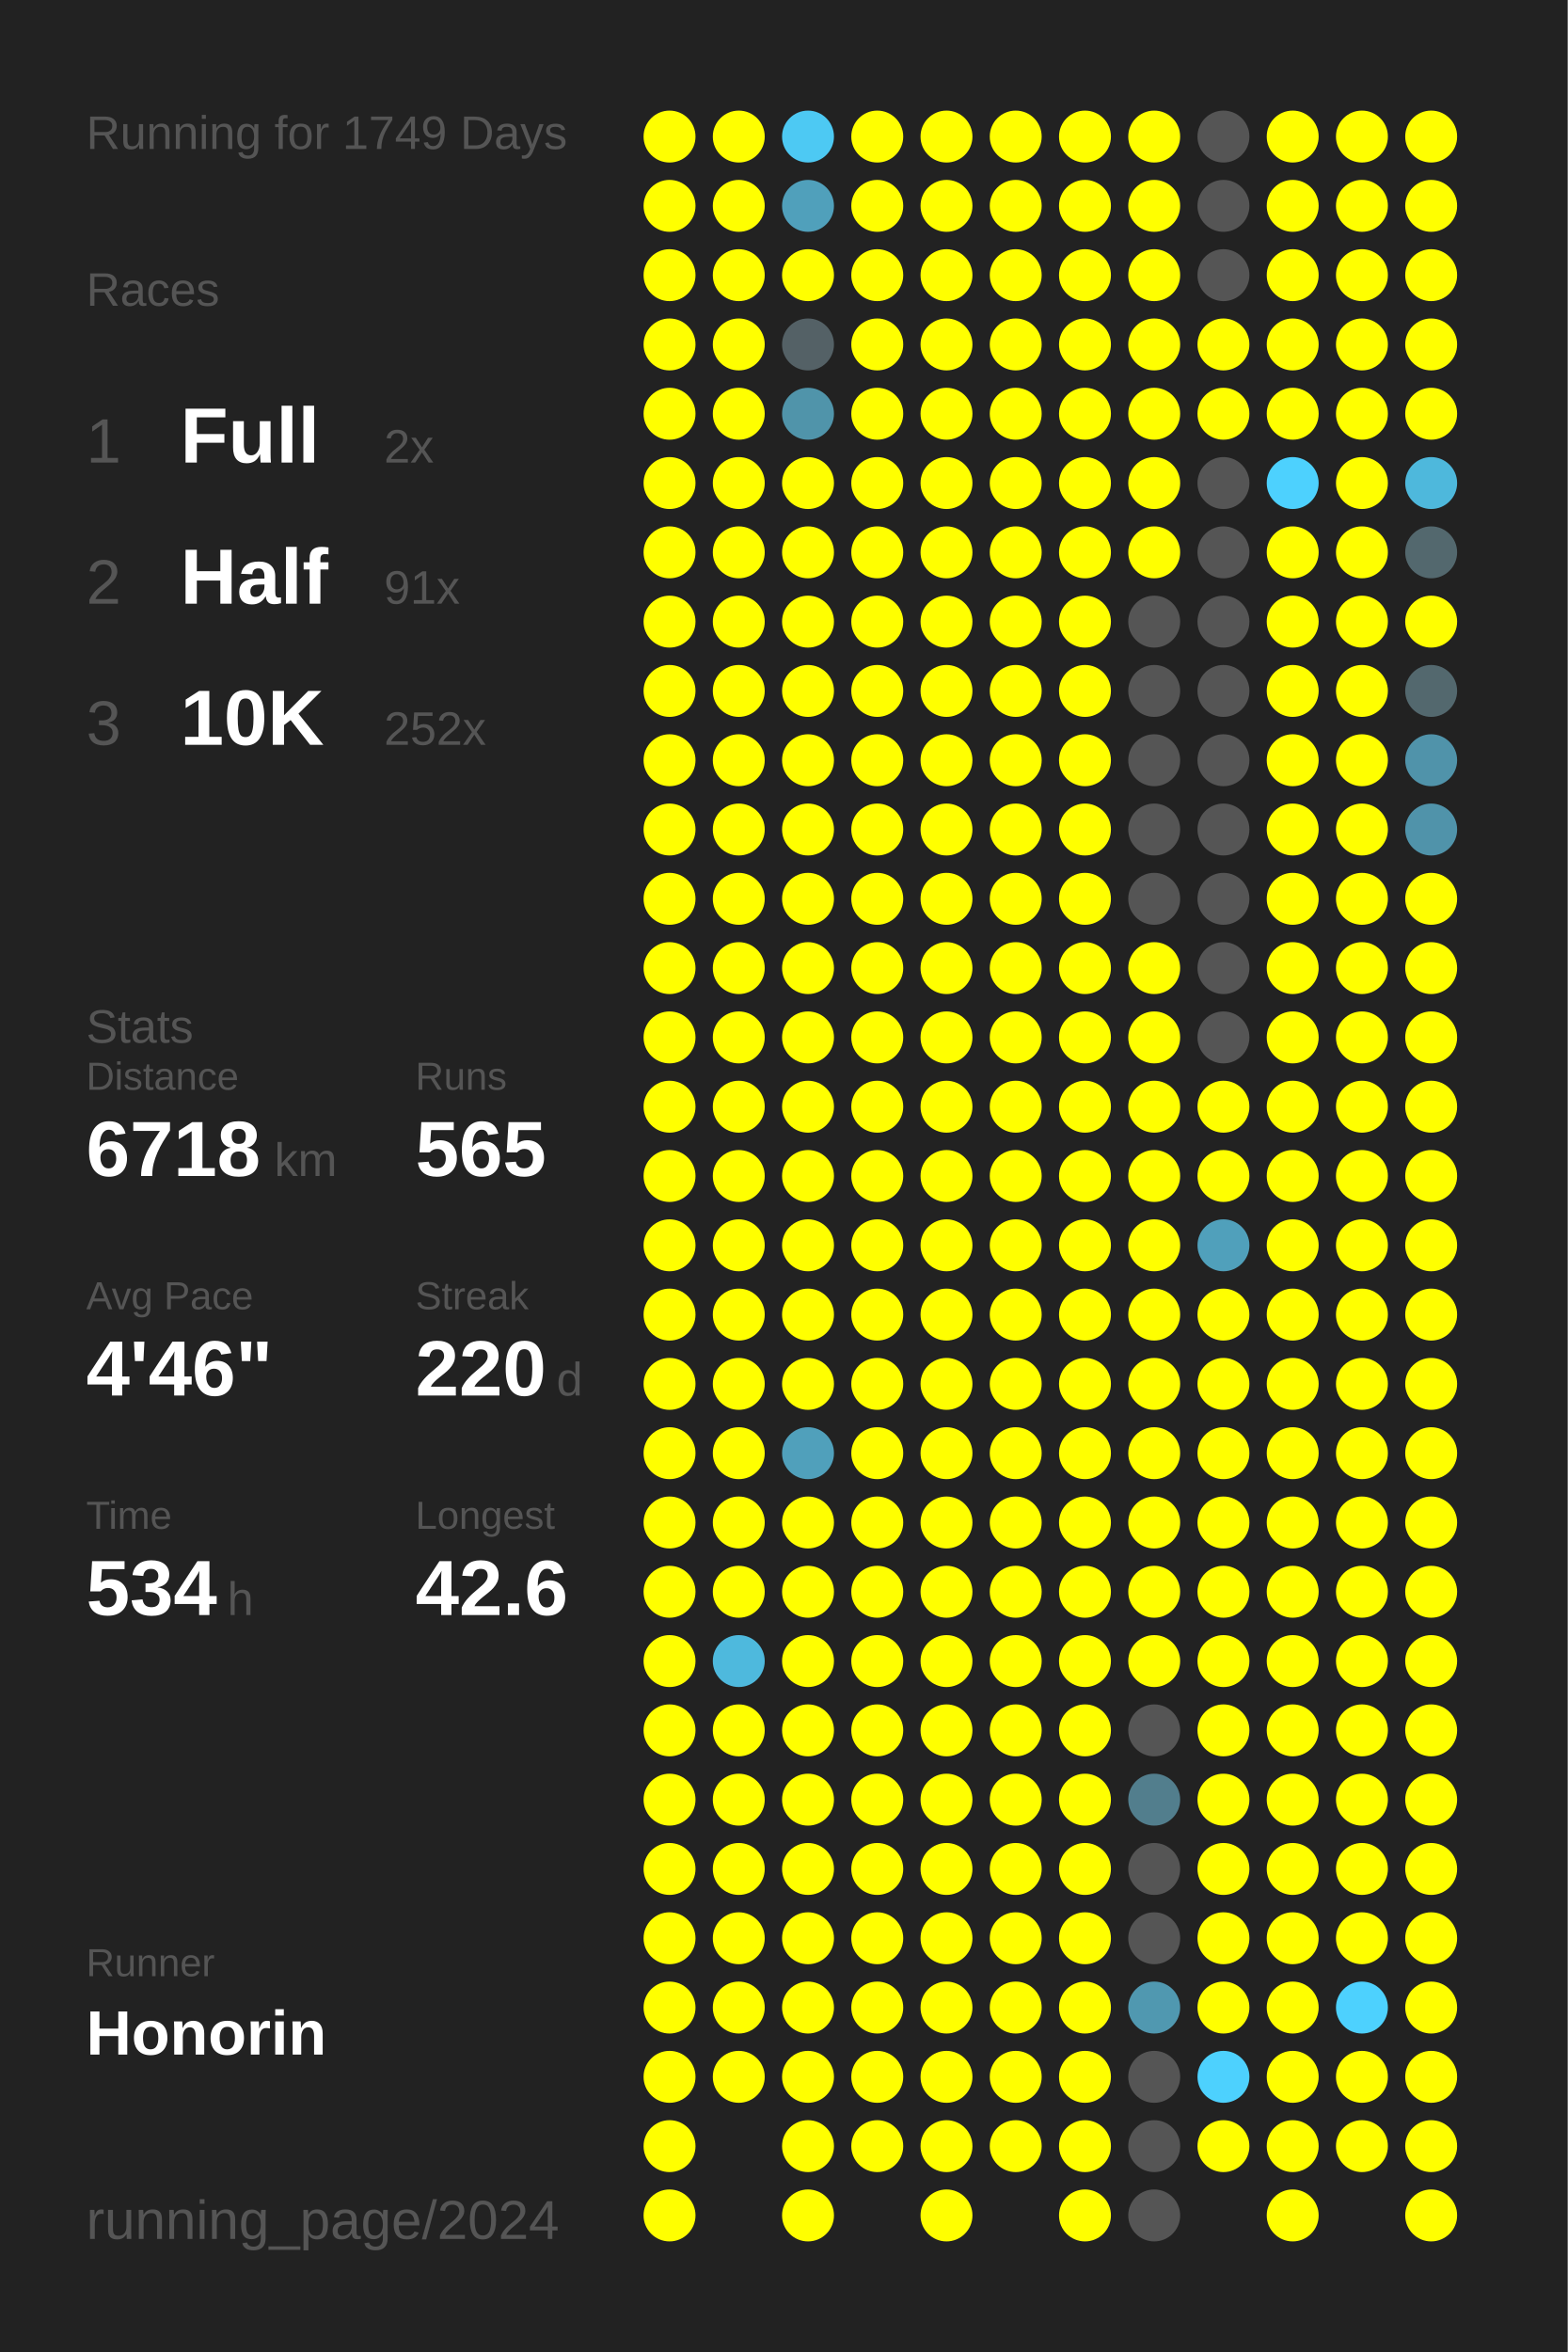
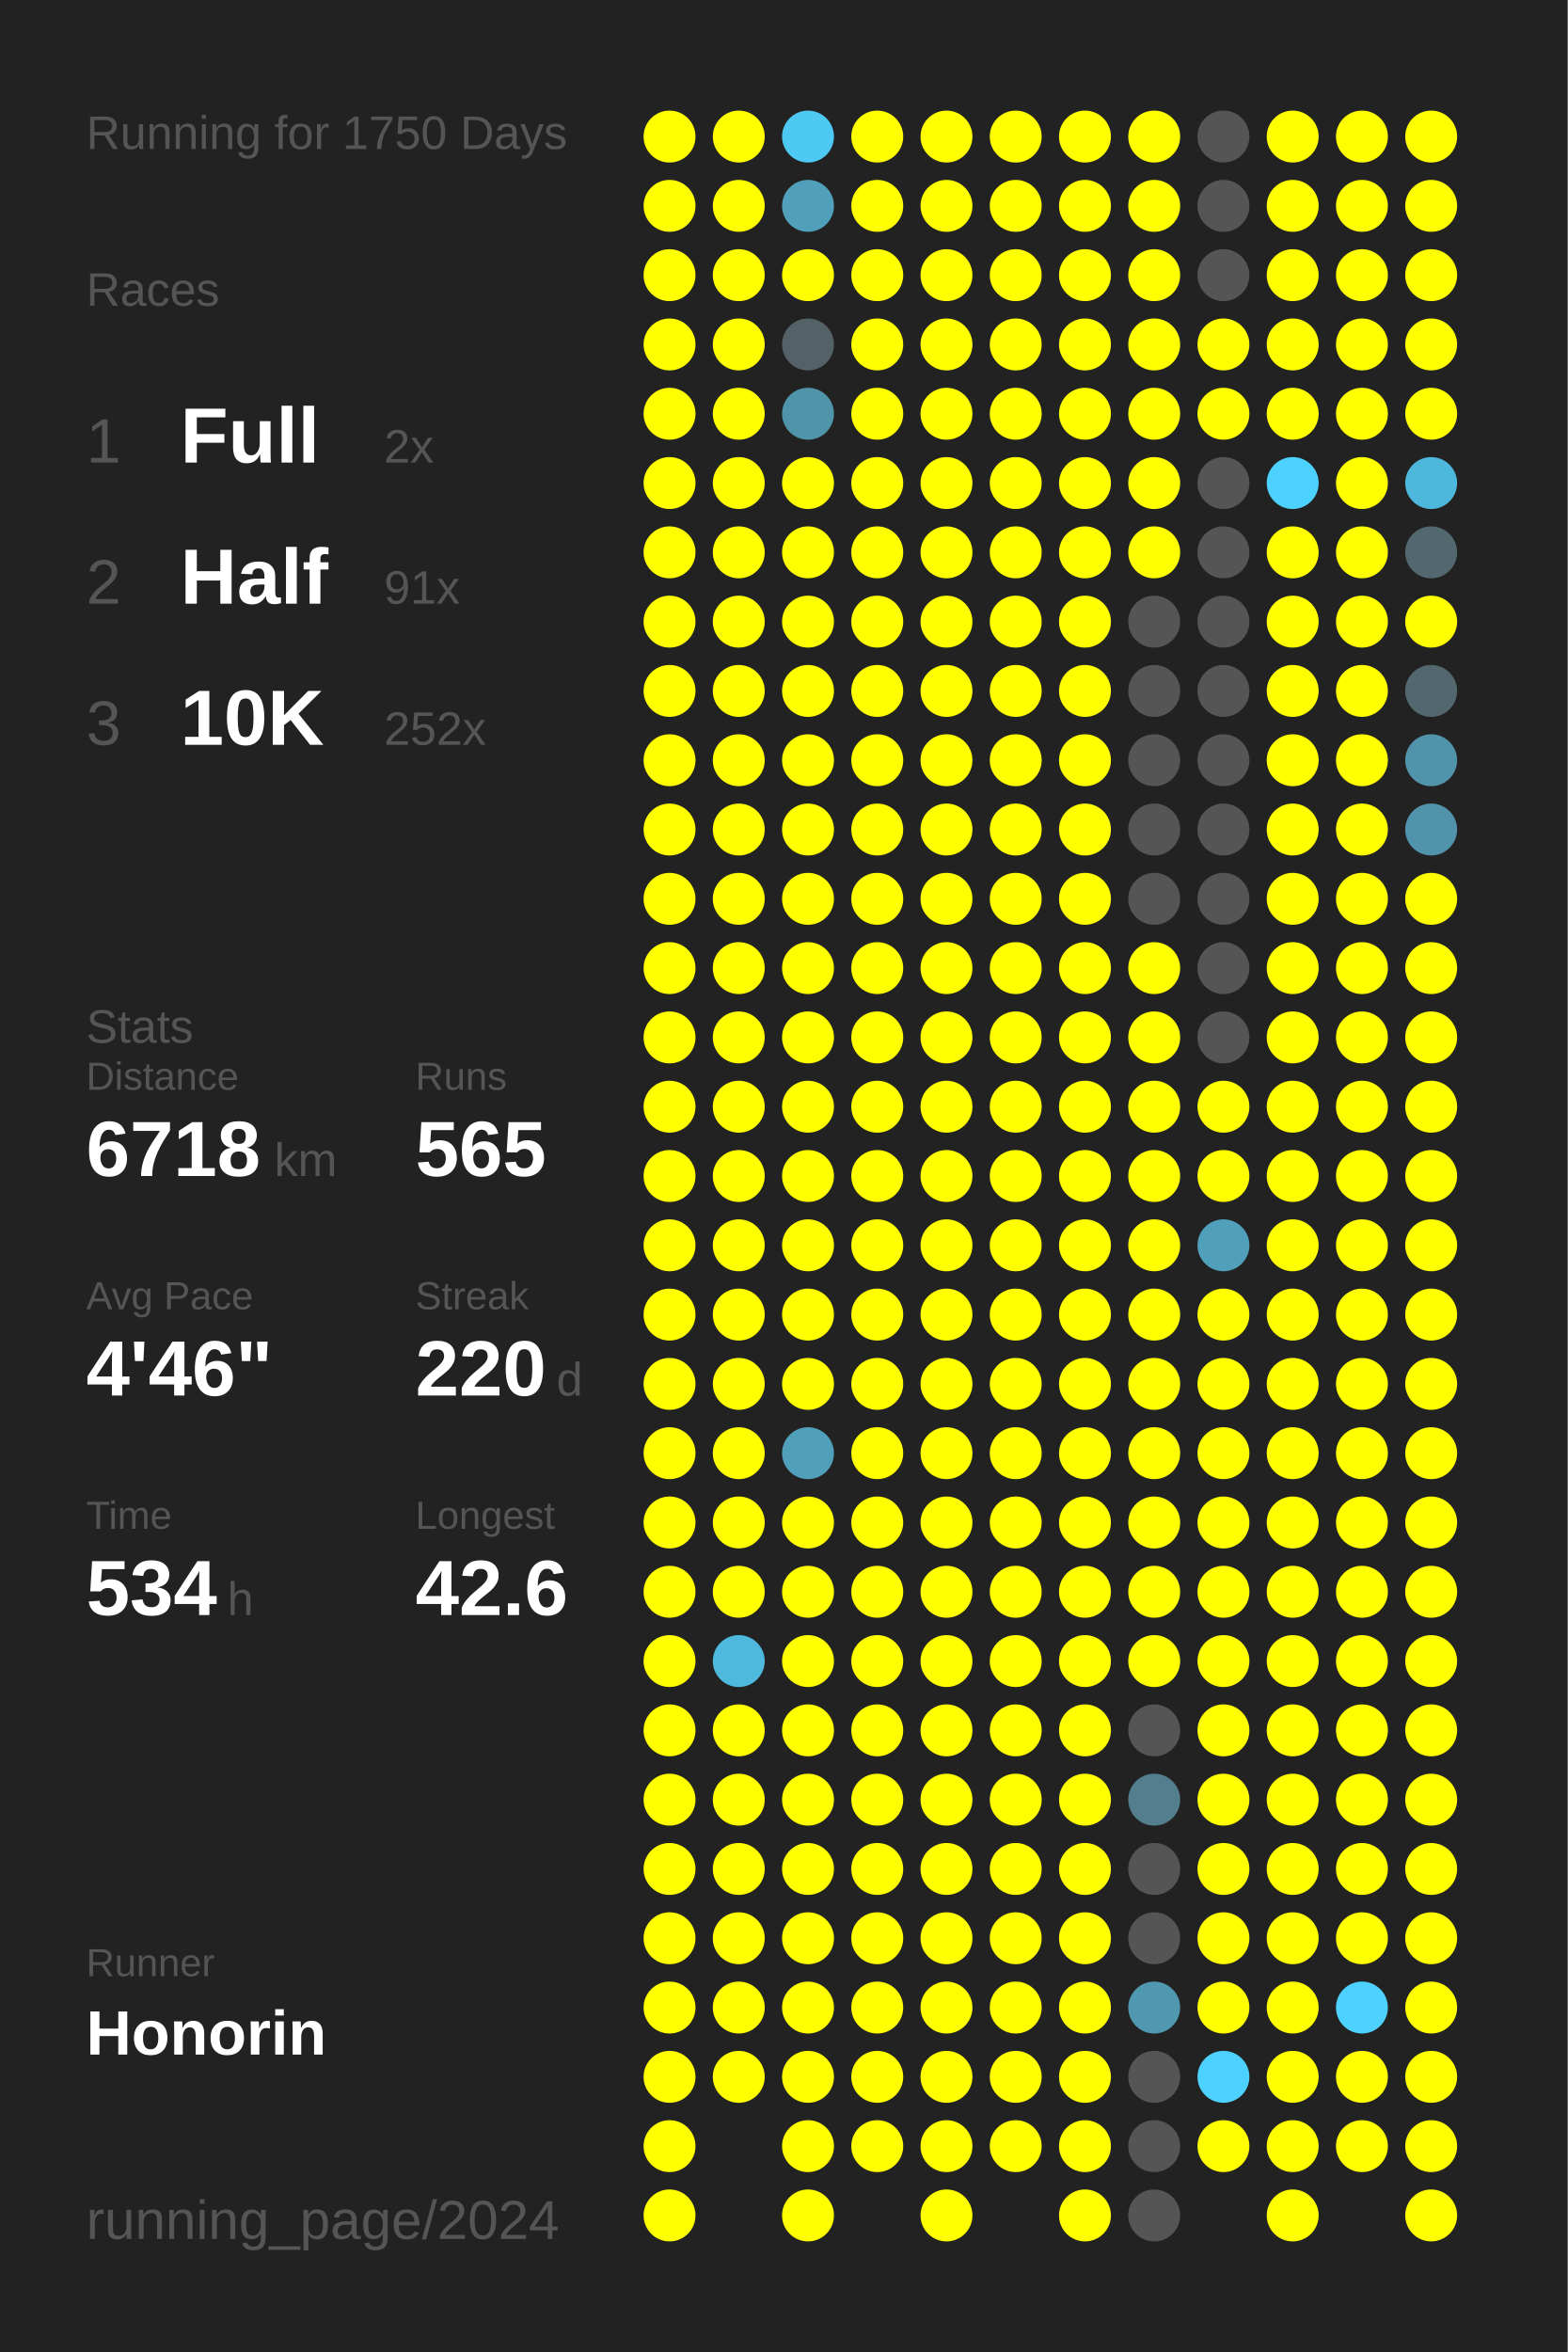
<svg xmlns="http://www.w3.org/2000/svg" baseProfile="full" height="300mm" version="1.1" viewBox="0,0,200,300" width="200mm">
  <defs />
  <rect fill="#222222" height="300" width="200" x="0" y="0" />
-   <text fill="#555555" style="font-size:6px; font-family:Arial;" x="11" y="19">Running for 1749 Days</text>
+   <text fill="#555555" style="font-size:6px; font-family:Arial;" x="11" y="19">Running for 1750 Days</text>
  <text fill="#555555" style="font-size:6px; font-family:Arial;" x="11" y="39">Races</text>
  <text fill="#555555" style="font-size:8px; font-family:Arial;" x="11" y="59">1</text>
  <text fill="#FFFFFF" style="font-size:10px; font-family:Arial; font-weight:bold;" x="23" y="59">Full</text>
  <text fill="#555555" style="font-size:6px; font-family:Arial;" x="49" y="59">2x</text>
  <text fill="#555555" style="font-size:8px; font-family:Arial;" x="11" y="77">2</text>
  <text fill="#FFFFFF" style="font-size:10px; font-family:Arial; font-weight:bold;" x="23" y="77">Half</text>
  <text fill="#555555" style="font-size:6px; font-family:Arial;" x="49" y="77">91x</text>
  <text fill="#555555" style="font-size:8px; font-family:Arial;" x="11" y="95">3</text>
  <text fill="#FFFFFF" style="font-size:10px; font-family:Arial; font-weight:bold;" x="23" y="95">10K</text>
  <text fill="#555555" style="font-size:6px; font-family:Arial;" x="49" y="95">252x</text>
  <text fill="#555555" style="font-size:6px; font-family:Arial;" x="11" y="133">Stats</text>
  <text fill="#555555" style="font-size:5px; font-family:Arial;" x="11" y="139">Distance</text>
  <text fill="#FFFFFF" style="font-size:10px; font-family:Arial; font-weight:bold;" x="11" y="150">6718</text>
  <text fill="#555555" style="font-size:6px; font-family:Arial;" x="35" y="150">km</text>
  <text fill="#555555" style="font-size:5px; font-family:Arial;" x="53" y="139">Runs</text>
  <text fill="#FFFFFF" style="font-size:10px; font-family:Arial; font-weight:bold;" x="53" y="150">565</text>
  <text fill="#555555" style="font-size:5px; font-family:Arial;" x="11" y="167">Avg Pace</text>
  <text fill="#FFFFFF" style="font-size:10px; font-family:Arial; font-weight:bold;" x="11" y="178">4'46"</text>
  <text fill="#555555" style="font-size:5px; font-family:Arial;" x="53" y="167">Streak</text>
  <text fill="#FFFFFF" style="font-size:10px; font-family:Arial; font-weight:bold;" x="53" y="178">220</text>
  <text fill="#555555" style="font-size:6px; font-family:Arial;" x="71" y="178">d</text>
  <text fill="#555555" style="font-size:5px; font-family:Arial;" x="11" y="195">Time</text>
  <text fill="#FFFFFF" style="font-size:10px; font-family:Arial; font-weight:bold;" x="11" y="206">534</text>
  <text fill="#555555" style="font-size:6px; font-family:Arial;" x="29" y="206">h</text>
  <text fill="#555555" style="font-size:5px; font-family:Arial;" x="53" y="195">Longest</text>
  <text fill="#FFFFFF" style="font-size:10px; font-family:Arial; font-weight:bold;" x="53" y="206">42.6</text>
  <text fill="#555555" style="font-size:5px; font-family:Arial;" x="11" y="252.065">Runner</text>
  <text fill="#FFFFFF" style="font-size:8px; font-family:Arial; font-weight:bold;" x="11" y="262.065">Honorin</text>
  <text fill="#555555" style="font-size:7px; font-family:Arial;" x="11" y="285.581">running_page/2024</text>
  <circle cx="85.417" cy="17.419" fill="#FFFF00" r="3.312" />
  <circle cx="85.417" cy="26.258" fill="#FFFF00" r="3.312" />
  <circle cx="85.417" cy="35.097" fill="#FFFF00" r="3.312" />
  <circle cx="85.417" cy="43.935" fill="#FFFF00" r="3.312" />
  <circle cx="85.417" cy="52.774" fill="#FFFF00" r="3.312" />
  <circle cx="85.417" cy="61.613" fill="#FFFF00" r="3.312" />
  <circle cx="85.417" cy="70.452" fill="#FFFF00" r="3.312" />
  <circle cx="85.417" cy="79.29" fill="#FFFF00" r="3.312" />
  <circle cx="85.417" cy="88.129" fill="#FFFF00" r="3.312" />
  <circle cx="85.417" cy="96.968" fill="#FFFF00" r="3.312" />
  <circle cx="85.417" cy="105.806" fill="#FFFF00" r="3.312" />
  <circle cx="85.417" cy="114.645" fill="#FFFF00" r="3.312" />
  <circle cx="85.417" cy="123.484" fill="#FFFF00" r="3.312" />
  <circle cx="85.417" cy="132.323" fill="#FFFF00" r="3.312" />
  <circle cx="85.417" cy="141.161" fill="#FFFF00" r="3.312" />
  <circle cx="85.417" cy="150" fill="#FFFF00" r="3.312" />
  <circle cx="85.417" cy="158.839" fill="#FFFF00" r="3.312" />
  <circle cx="85.417" cy="167.677" fill="#FFFF00" r="3.312" />
  <circle cx="85.417" cy="176.516" fill="#FFFF00" r="3.312" />
  <circle cx="85.417" cy="185.355" fill="#FFFF00" r="3.312" />
  <circle cx="85.417" cy="194.194" fill="#FFFF00" r="3.312" />
  <circle cx="85.417" cy="203.032" fill="#FFFF00" r="3.312" />
  <circle cx="85.417" cy="211.871" fill="#FFFF00" r="3.312" />
  <circle cx="85.417" cy="220.71" fill="#FFFF00" r="3.312" />
  <circle cx="85.417" cy="229.548" fill="#FFFF00" r="3.312" />
  <circle cx="85.417" cy="238.387" fill="#FFFF00" r="3.312" />
  <circle cx="85.417" cy="247.226" fill="#FFFF00" r="3.312" />
  <circle cx="85.417" cy="256.065" fill="#FFFF00" r="3.312" />
  <circle cx="85.417" cy="264.903" fill="#FFFF00" r="3.312" />
  <circle cx="85.417" cy="273.742" fill="#FFFF00" r="3.312" />
  <circle cx="85.417" cy="282.581" fill="#FFFF00" r="3.312" />
  <circle cx="94.25" cy="17.419" fill="#FFFF00" r="3.312" />
  <circle cx="94.25" cy="26.258" fill="#FFFF00" r="3.312" />
  <circle cx="94.25" cy="35.097" fill="#FFFF00" r="3.312" />
  <circle cx="94.25" cy="43.935" fill="#FFFF00" r="3.312" />
  <circle cx="94.25" cy="52.774" fill="#FFFF00" r="3.312" />
  <circle cx="94.25" cy="61.613" fill="#FFFF00" r="3.312" />
  <circle cx="94.25" cy="70.452" fill="#FFFF00" r="3.312" />
  <circle cx="94.25" cy="79.29" fill="#FFFF00" r="3.312" />
  <circle cx="94.25" cy="88.129" fill="#FFFF00" r="3.312" />
  <circle cx="94.25" cy="96.968" fill="#FFFF00" r="3.312" />
  <circle cx="94.25" cy="105.806" fill="#FFFF00" r="3.312" />
  <circle cx="94.25" cy="114.645" fill="#FFFF00" r="3.312" />
  <circle cx="94.25" cy="123.484" fill="#FFFF00" r="3.312" />
  <circle cx="94.25" cy="132.323" fill="#FFFF00" r="3.312" />
  <circle cx="94.25" cy="141.161" fill="#FFFF00" r="3.312" />
  <circle cx="94.25" cy="150" fill="#FFFF00" r="3.312" />
  <circle cx="94.25" cy="158.839" fill="#FFFF00" r="3.312" />
  <circle cx="94.25" cy="167.677" fill="#FFFF00" r="3.312" />
  <circle cx="94.25" cy="176.516" fill="#FFFF00" r="3.312" />
  <circle cx="94.25" cy="185.355" fill="#FFFF00" r="3.312" />
  <circle cx="94.25" cy="194.194" fill="#FFFF00" r="3.312" />
  <circle cx="94.25" cy="203.032" fill="#FFFF00" r="3.312" />
  <circle cx="94.25" cy="211.871" fill="#4eb9dd" r="3.312" />
  <circle cx="94.25" cy="220.71" fill="#FFFF00" r="3.312" />
  <circle cx="94.25" cy="229.548" fill="#FFFF00" r="3.312" />
  <circle cx="94.25" cy="238.387" fill="#FFFF00" r="3.312" />
  <circle cx="94.25" cy="247.226" fill="#FFFF00" r="3.312" />
  <circle cx="94.25" cy="256.065" fill="#FFFF00" r="3.312" />
  <circle cx="94.25" cy="264.903" fill="#FFFF00" r="3.312" />
  <circle cx="103.083" cy="17.419" fill="#4dc9f3" r="3.312" />
  <circle cx="103.083" cy="26.258" fill="#50a0bb" r="3.312" />
  <circle cx="103.083" cy="35.097" fill="#FFFF00" r="3.312" />
  <circle cx="103.083" cy="43.935" fill="#546166" r="3.312" />
  <circle cx="103.083" cy="52.774" fill="#5094aa" r="3.312" />
  <circle cx="103.083" cy="61.613" fill="#FFFF00" r="3.312" />
  <circle cx="103.083" cy="70.452" fill="#FFFF00" r="3.312" />
  <circle cx="103.083" cy="79.29" fill="#FFFF00" r="3.312" />
  <circle cx="103.083" cy="88.129" fill="#FFFF00" r="3.312" />
  <circle cx="103.083" cy="96.968" fill="#FFFF00" r="3.312" />
  <circle cx="103.083" cy="105.806" fill="#FFFF00" r="3.312" />
  <circle cx="103.083" cy="114.645" fill="#FFFF00" r="3.312" />
  <circle cx="103.083" cy="123.484" fill="#FFFF00" r="3.312" />
  <circle cx="103.083" cy="132.323" fill="#FFFF00" r="3.312" />
  <circle cx="103.083" cy="141.161" fill="#FFFF00" r="3.312" />
  <circle cx="103.083" cy="150" fill="#FFFF00" r="3.312" />
  <circle cx="103.083" cy="158.839" fill="#FFFF00" r="3.312" />
  <circle cx="103.083" cy="167.677" fill="#FFFF00" r="3.312" />
  <circle cx="103.083" cy="176.516" fill="#FFFF00" r="3.312" />
  <circle cx="103.083" cy="185.355" fill="#50a0bb" r="3.312" />
  <circle cx="103.083" cy="194.194" fill="#FFFF00" r="3.312" />
  <circle cx="103.083" cy="203.032" fill="#FFFF00" r="3.312" />
  <circle cx="103.083" cy="211.871" fill="#FFFF00" r="3.312" />
  <circle cx="103.083" cy="220.71" fill="#FFFF00" r="3.312" />
  <circle cx="103.083" cy="229.548" fill="#FFFF00" r="3.312" />
  <circle cx="103.083" cy="238.387" fill="#FFFF00" r="3.312" />
  <circle cx="103.083" cy="247.226" fill="#FFFF00" r="3.312" />
  <circle cx="103.083" cy="256.065" fill="#FFFF00" r="3.312" />
  <circle cx="103.083" cy="264.903" fill="#FFFF00" r="3.312" />
  <circle cx="103.083" cy="273.742" fill="#FFFF00" r="3.312" />
  <circle cx="103.083" cy="282.581" fill="#FFFF00" r="3.312" />
  <circle cx="111.917" cy="17.419" fill="#FFFF00" r="3.312" />
  <circle cx="111.917" cy="26.258" fill="#FFFF00" r="3.312" />
  <circle cx="111.917" cy="35.097" fill="#FFFF00" r="3.312" />
  <circle cx="111.917" cy="43.935" fill="#FFFF00" r="3.312" />
  <circle cx="111.917" cy="52.774" fill="#FFFF00" r="3.312" />
  <circle cx="111.917" cy="61.613" fill="#FFFF00" r="3.312" />
  <circle cx="111.917" cy="70.452" fill="#FFFF00" r="3.312" />
  <circle cx="111.917" cy="79.29" fill="#FFFF00" r="3.312" />
  <circle cx="111.917" cy="88.129" fill="#FFFF00" r="3.312" />
  <circle cx="111.917" cy="96.968" fill="#FFFF00" r="3.312" />
  <circle cx="111.917" cy="105.806" fill="#FFFF00" r="3.312" />
  <circle cx="111.917" cy="114.645" fill="#FFFF00" r="3.312" />
  <circle cx="111.917" cy="123.484" fill="#FFFF00" r="3.312" />
  <circle cx="111.917" cy="132.323" fill="#FFFF00" r="3.312" />
  <circle cx="111.917" cy="141.161" fill="#FFFF00" r="3.312" />
  <circle cx="111.917" cy="150" fill="#FFFF00" r="3.312" />
  <circle cx="111.917" cy="158.839" fill="#FFFF00" r="3.312" />
  <circle cx="111.917" cy="167.677" fill="#FFFF00" r="3.312" />
  <circle cx="111.917" cy="176.516" fill="#FFFF00" r="3.312" />
  <circle cx="111.917" cy="185.355" fill="#FFFF00" r="3.312" />
  <circle cx="111.917" cy="194.194" fill="#FFFF00" r="3.312" />
  <circle cx="111.917" cy="203.032" fill="#FFFF00" r="3.312" />
  <circle cx="111.917" cy="211.871" fill="#FFFF00" r="3.312" />
  <circle cx="111.917" cy="220.71" fill="#FFFF00" r="3.312" />
  <circle cx="111.917" cy="229.548" fill="#FFFF00" r="3.312" />
  <circle cx="111.917" cy="238.387" fill="#FFFF00" r="3.312" />
  <circle cx="111.917" cy="247.226" fill="#FFFF00" r="3.312" />
  <circle cx="111.917" cy="256.065" fill="#FFFF00" r="3.312" />
  <circle cx="111.917" cy="264.903" fill="#FFFF00" r="3.312" />
  <circle cx="111.917" cy="273.742" fill="#FFFF00" r="3.312" />
  <circle cx="120.75" cy="17.419" fill="#FFFF00" r="3.312" />
  <circle cx="120.75" cy="26.258" fill="#FFFF00" r="3.312" />
  <circle cx="120.75" cy="35.097" fill="#FFFF00" r="3.312" />
  <circle cx="120.75" cy="43.935" fill="#FFFF00" r="3.312" />
  <circle cx="120.75" cy="52.774" fill="#FFFF00" r="3.312" />
  <circle cx="120.75" cy="61.613" fill="#FFFF00" r="3.312" />
  <circle cx="120.75" cy="70.452" fill="#FFFF00" r="3.312" />
  <circle cx="120.75" cy="79.29" fill="#FFFF00" r="3.312" />
  <circle cx="120.75" cy="88.129" fill="#FFFF00" r="3.312" />
  <circle cx="120.75" cy="96.968" fill="#FFFF00" r="3.312" />
  <circle cx="120.75" cy="105.806" fill="#FFFF00" r="3.312" />
  <circle cx="120.75" cy="114.645" fill="#FFFF00" r="3.312" />
  <circle cx="120.75" cy="123.484" fill="#FFFF00" r="3.312" />
  <circle cx="120.75" cy="132.323" fill="#FFFF00" r="3.312" />
  <circle cx="120.75" cy="141.161" fill="#FFFF00" r="3.312" />
  <circle cx="120.75" cy="150" fill="#FFFF00" r="3.312" />
  <circle cx="120.75" cy="158.839" fill="#FFFF00" r="3.312" />
  <circle cx="120.75" cy="167.677" fill="#FFFF00" r="3.312" />
  <circle cx="120.75" cy="176.516" fill="#FFFF00" r="3.312" />
  <circle cx="120.75" cy="185.355" fill="#FFFF00" r="3.312" />
  <circle cx="120.75" cy="194.194" fill="#FFFF00" r="3.312" />
  <circle cx="120.75" cy="203.032" fill="#FFFF00" r="3.312" />
  <circle cx="120.75" cy="211.871" fill="#FFFF00" r="3.312" />
  <circle cx="120.75" cy="220.71" fill="#FFFF00" r="3.312" />
  <circle cx="120.75" cy="229.548" fill="#FFFF00" r="3.312" />
  <circle cx="120.75" cy="238.387" fill="#FFFF00" r="3.312" />
  <circle cx="120.75" cy="247.226" fill="#FFFF00" r="3.312" />
  <circle cx="120.75" cy="256.065" fill="#FFFF00" r="3.312" />
  <circle cx="120.75" cy="264.903" fill="#FFFF00" r="3.312" />
  <circle cx="120.75" cy="273.742" fill="#FFFF00" r="3.312" />
  <circle cx="120.75" cy="282.581" fill="#FFFF00" r="3.312" />
  <circle cx="129.583" cy="17.419" fill="#FFFF00" r="3.312" />
  <circle cx="129.583" cy="26.258" fill="#FFFF00" r="3.312" />
  <circle cx="129.583" cy="35.097" fill="#FFFF00" r="3.312" />
  <circle cx="129.583" cy="43.935" fill="#FFFF00" r="3.312" />
  <circle cx="129.583" cy="52.774" fill="#FFFF00" r="3.312" />
  <circle cx="129.583" cy="61.613" fill="#FFFF00" r="3.312" />
  <circle cx="129.583" cy="70.452" fill="#FFFF00" r="3.312" />
  <circle cx="129.583" cy="79.29" fill="#FFFF00" r="3.312" />
  <circle cx="129.583" cy="88.129" fill="#FFFF00" r="3.312" />
  <circle cx="129.583" cy="96.968" fill="#FFFF00" r="3.312" />
  <circle cx="129.583" cy="105.806" fill="#FFFF00" r="3.312" />
  <circle cx="129.583" cy="114.645" fill="#FFFF00" r="3.312" />
  <circle cx="129.583" cy="123.484" fill="#FFFF00" r="3.312" />
  <circle cx="129.583" cy="132.323" fill="#FFFF00" r="3.312" />
  <circle cx="129.583" cy="141.161" fill="#FFFF00" r="3.312" />
  <circle cx="129.583" cy="150" fill="#FFFF00" r="3.312" />
  <circle cx="129.583" cy="158.839" fill="#FFFF00" r="3.312" />
  <circle cx="129.583" cy="167.677" fill="#FFFF00" r="3.312" />
  <circle cx="129.583" cy="176.516" fill="#FFFF00" r="3.312" />
  <circle cx="129.583" cy="185.355" fill="#FFFF00" r="3.312" />
  <circle cx="129.583" cy="194.194" fill="#FFFF00" r="3.312" />
  <circle cx="129.583" cy="203.032" fill="#FFFF00" r="3.312" />
  <circle cx="129.583" cy="211.871" fill="#FFFF00" r="3.312" />
  <circle cx="129.583" cy="220.71" fill="#FFFF00" r="3.312" />
  <circle cx="129.583" cy="229.548" fill="#FFFF00" r="3.312" />
  <circle cx="129.583" cy="238.387" fill="#FFFF00" r="3.312" />
  <circle cx="129.583" cy="247.226" fill="#FFFF00" r="3.312" />
  <circle cx="129.583" cy="256.065" fill="#FFFF00" r="3.312" />
  <circle cx="129.583" cy="264.903" fill="#FFFF00" r="3.312" />
  <circle cx="129.583" cy="273.742" fill="#FFFF00" r="3.312" />
  <circle cx="138.417" cy="17.419" fill="#FFFF00" r="3.312" />
  <circle cx="138.417" cy="26.258" fill="#FFFF00" r="3.312" />
  <circle cx="138.417" cy="35.097" fill="#FFFF00" r="3.312" />
  <circle cx="138.417" cy="43.935" fill="#FFFF00" r="3.312" />
  <circle cx="138.417" cy="52.774" fill="#FFFF00" r="3.312" />
  <circle cx="138.417" cy="61.613" fill="#FFFF00" r="3.312" />
  <circle cx="138.417" cy="70.452" fill="#FFFF00" r="3.312" />
  <circle cx="138.417" cy="79.29" fill="#FFFF00" r="3.312" />
  <circle cx="138.417" cy="88.129" fill="#FFFF00" r="3.312" />
  <circle cx="138.417" cy="96.968" fill="#FFFF00" r="3.312" />
  <circle cx="138.417" cy="105.806" fill="#FFFF00" r="3.312" />
  <circle cx="138.417" cy="114.645" fill="#FFFF00" r="3.312" />
  <circle cx="138.417" cy="123.484" fill="#FFFF00" r="3.312" />
  <circle cx="138.417" cy="132.323" fill="#FFFF00" r="3.312" />
  <circle cx="138.417" cy="141.161" fill="#FFFF00" r="3.312" />
  <circle cx="138.417" cy="150" fill="#FFFF00" r="3.312" />
  <circle cx="138.417" cy="158.839" fill="#FFFF00" r="3.312" />
  <circle cx="138.417" cy="167.677" fill="#FFFF00" r="3.312" />
  <circle cx="138.417" cy="176.516" fill="#FFFF00" r="3.312" />
  <circle cx="138.417" cy="185.355" fill="#FFFF00" r="3.312" />
  <circle cx="138.417" cy="194.194" fill="#FFFF00" r="3.312" />
  <circle cx="138.417" cy="203.032" fill="#FFFF00" r="3.312" />
  <circle cx="138.417" cy="211.871" fill="#FFFF00" r="3.312" />
  <circle cx="138.417" cy="220.71" fill="#FFFF00" r="3.312" />
  <circle cx="138.417" cy="229.548" fill="#FFFF00" r="3.312" />
  <circle cx="138.417" cy="238.387" fill="#FFFF00" r="3.312" />
  <circle cx="138.417" cy="247.226" fill="#FFFF00" r="3.312" />
  <circle cx="138.417" cy="256.065" fill="#FFFF00" r="3.312" />
  <circle cx="138.417" cy="264.903" fill="#FFFF00" r="3.312" />
  <circle cx="138.417" cy="273.742" fill="#FFFF00" r="3.312" />
  <circle cx="138.417" cy="282.581" fill="#FFFF00" r="3.312" />
  <circle cx="147.25" cy="17.419" fill="#FFFF00" r="3.312" />
  <circle cx="147.25" cy="26.258" fill="#FFFF00" r="3.312" />
  <circle cx="147.25" cy="35.097" fill="#FFFF00" r="3.312" />
  <circle cx="147.25" cy="43.935" fill="#FFFF00" r="3.312" />
  <circle cx="147.25" cy="52.774" fill="#FFFF00" r="3.312" />
  <circle cx="147.25" cy="61.613" fill="#FFFF00" r="3.312" />
  <circle cx="147.25" cy="70.452" fill="#FFFF00" r="3.312" />
  <circle cx="147.25" cy="79.29" fill="#555555" r="3.312" />
  <circle cx="147.25" cy="88.129" fill="#555555" r="3.312" />
  <circle cx="147.25" cy="96.968" fill="#555555" r="3.312" />
  <circle cx="147.25" cy="105.806" fill="#555555" r="3.312" />
  <circle cx="147.25" cy="114.645" fill="#555555" r="3.312" />
  <circle cx="147.25" cy="123.484" fill="#FFFF00" r="3.312" />
  <circle cx="147.25" cy="132.323" fill="#FFFF00" r="3.312" />
  <circle cx="147.25" cy="141.161" fill="#FFFF00" r="3.312" />
  <circle cx="147.25" cy="150" fill="#FFFF00" r="3.312" />
  <circle cx="147.25" cy="158.839" fill="#FFFF00" r="3.312" />
  <circle cx="147.25" cy="167.677" fill="#FFFF00" r="3.312" />
  <circle cx="147.25" cy="176.516" fill="#FFFF00" r="3.312" />
  <circle cx="147.25" cy="185.355" fill="#FFFF00" r="3.312" />
  <circle cx="147.25" cy="194.194" fill="#FFFF00" r="3.312" />
  <circle cx="147.25" cy="203.032" fill="#FFFF00" r="3.312" />
  <circle cx="147.25" cy="211.871" fill="#FFFF00" r="3.312" />
  <circle cx="147.25" cy="220.71" fill="#555555" r="3.312" />
  <circle cx="147.25" cy="229.548" fill="#527e8d" r="3.312" />
  <circle cx="147.25" cy="238.387" fill="#555555" r="3.312" />
  <circle cx="147.25" cy="247.226" fill="#555555" r="3.312" />
  <circle cx="147.25" cy="256.065" fill="#5098b0" r="3.312" />
  <circle cx="147.25" cy="264.903" fill="#555555" r="3.312" />
  <circle cx="147.25" cy="273.742" fill="#555555" r="3.312" />
  <circle cx="147.25" cy="282.581" fill="#555555" r="3.312" />
  <circle cx="156.083" cy="17.419" fill="#555555" r="3.312" />
  <circle cx="156.083" cy="26.258" fill="#555555" r="3.312" />
  <circle cx="156.083" cy="35.097" fill="#555555" r="3.312" />
  <circle cx="156.083" cy="43.935" fill="#FFFF00" r="3.312" />
  <circle cx="156.083" cy="52.774" fill="#FFFF00" r="3.312" />
  <circle cx="156.083" cy="61.613" fill="#555555" r="3.312" />
  <circle cx="156.083" cy="70.452" fill="#555555" r="3.312" />
  <circle cx="156.083" cy="79.29" fill="#555555" r="3.312" />
  <circle cx="156.083" cy="88.129" fill="#555555" r="3.312" />
  <circle cx="156.083" cy="96.968" fill="#555555" r="3.312" />
  <circle cx="156.083" cy="105.806" fill="#555555" r="3.312" />
  <circle cx="156.083" cy="114.645" fill="#555555" r="3.312" />
  <circle cx="156.083" cy="123.484" fill="#555555" r="3.312" />
  <circle cx="156.083" cy="132.323" fill="#555555" r="3.312" />
  <circle cx="156.083" cy="141.161" fill="#FFFF00" r="3.312" />
  <circle cx="156.083" cy="150" fill="#FFFF00" r="3.312" />
  <circle cx="156.083" cy="158.839" fill="#50a0bb" r="3.312" />
  <circle cx="156.083" cy="167.677" fill="#FFFF00" r="3.312" />
  <circle cx="156.083" cy="176.516" fill="#FFFF00" r="3.312" />
  <circle cx="156.083" cy="185.355" fill="#FFFF00" r="3.312" />
  <circle cx="156.083" cy="194.194" fill="#FFFF00" r="3.312" />
  <circle cx="156.083" cy="203.032" fill="#FFFF00" r="3.312" />
  <circle cx="156.083" cy="211.871" fill="#FFFF00" r="3.312" />
  <circle cx="156.083" cy="220.71" fill="#FFFF00" r="3.312" />
  <circle cx="156.083" cy="229.548" fill="#FFFF00" r="3.312" />
  <circle cx="156.083" cy="238.387" fill="#FFFF00" r="3.312" />
  <circle cx="156.083" cy="247.226" fill="#FFFF00" r="3.312" />
  <circle cx="156.083" cy="256.065" fill="#FFFF00" r="3.312" />
  <circle cx="156.083" cy="264.903" fill="#4dd1fe" r="3.312" />
  <circle cx="156.083" cy="273.742" fill="#FFFF00" r="3.312" />
  <circle cx="164.917" cy="17.419" fill="#FFFF00" r="3.312" />
  <circle cx="164.917" cy="26.258" fill="#FFFF00" r="3.312" />
  <circle cx="164.917" cy="35.097" fill="#FFFF00" r="3.312" />
  <circle cx="164.917" cy="43.935" fill="#FFFF00" r="3.312" />
  <circle cx="164.917" cy="52.774" fill="#FFFF00" r="3.312" />
  <circle cx="164.917" cy="61.613" fill="#4dd1fe" r="3.312" />
  <circle cx="164.917" cy="70.452" fill="#FFFF00" r="3.312" />
  <circle cx="164.917" cy="79.29" fill="#FFFF00" r="3.312" />
  <circle cx="164.917" cy="88.129" fill="#FFFF00" r="3.312" />
  <circle cx="164.917" cy="96.968" fill="#FFFF00" r="3.312" />
  <circle cx="164.917" cy="105.806" fill="#FFFF00" r="3.312" />
  <circle cx="164.917" cy="114.645" fill="#FFFF00" r="3.312" />
  <circle cx="164.917" cy="123.484" fill="#FFFF00" r="3.312" />
  <circle cx="164.917" cy="132.323" fill="#FFFF00" r="3.312" />
  <circle cx="164.917" cy="141.161" fill="#FFFF00" r="3.312" />
  <circle cx="164.917" cy="150" fill="#FFFF00" r="3.312" />
  <circle cx="164.917" cy="158.839" fill="#FFFF00" r="3.312" />
  <circle cx="164.917" cy="167.677" fill="#FFFF00" r="3.312" />
  <circle cx="164.917" cy="176.516" fill="#FFFF00" r="3.312" />
  <circle cx="164.917" cy="185.355" fill="#FFFF00" r="3.312" />
  <circle cx="164.917" cy="194.194" fill="#FFFF00" r="3.312" />
  <circle cx="164.917" cy="203.032" fill="#FFFF00" r="3.312" />
  <circle cx="164.917" cy="211.871" fill="#FFFF00" r="3.312" />
  <circle cx="164.917" cy="220.71" fill="#FFFF00" r="3.312" />
  <circle cx="164.917" cy="229.548" fill="#FFFF00" r="3.312" />
  <circle cx="164.917" cy="238.387" fill="#FFFF00" r="3.312" />
  <circle cx="164.917" cy="247.226" fill="#FFFF00" r="3.312" />
  <circle cx="164.917" cy="256.065" fill="#FFFF00" r="3.312" />
  <circle cx="164.917" cy="264.903" fill="#FFFF00" r="3.312" />
  <circle cx="164.917" cy="273.742" fill="#FFFF00" r="3.312" />
  <circle cx="164.917" cy="282.581" fill="#FFFF00" r="3.312" />
  <circle cx="173.75" cy="17.419" fill="#FFFF00" r="3.312" />
  <circle cx="173.75" cy="26.258" fill="#FFFF00" r="3.312" />
  <circle cx="173.75" cy="35.097" fill="#FFFF00" r="3.312" />
  <circle cx="173.75" cy="43.935" fill="#FFFF00" r="3.312" />
  <circle cx="173.75" cy="52.774" fill="#FFFF00" r="3.312" />
  <circle cx="173.75" cy="61.613" fill="#FFFF00" r="3.312" />
  <circle cx="173.75" cy="70.452" fill="#FFFF00" r="3.312" />
  <circle cx="173.75" cy="79.29" fill="#FFFF00" r="3.312" />
  <circle cx="173.75" cy="88.129" fill="#FFFF00" r="3.312" />
  <circle cx="173.75" cy="96.968" fill="#FFFF00" r="3.312" />
  <circle cx="173.75" cy="105.806" fill="#FFFF00" r="3.312" />
  <circle cx="173.75" cy="114.645" fill="#FFFF00" r="3.312" />
  <circle cx="173.75" cy="123.484" fill="#FFFF00" r="3.312" />
  <circle cx="173.75" cy="132.323" fill="#FFFF00" r="3.312" />
  <circle cx="173.75" cy="141.161" fill="#FFFF00" r="3.312" />
  <circle cx="173.75" cy="150" fill="#FFFF00" r="3.312" />
  <circle cx="173.75" cy="158.839" fill="#FFFF00" r="3.312" />
  <circle cx="173.75" cy="167.677" fill="#FFFF00" r="3.312" />
  <circle cx="173.75" cy="176.516" fill="#FFFF00" r="3.312" />
  <circle cx="173.75" cy="185.355" fill="#FFFF00" r="3.312" />
  <circle cx="173.75" cy="194.194" fill="#FFFF00" r="3.312" />
  <circle cx="173.75" cy="203.032" fill="#FFFF00" r="3.312" />
  <circle cx="173.75" cy="211.871" fill="#FFFF00" r="3.312" />
  <circle cx="173.75" cy="220.71" fill="#FFFF00" r="3.312" />
  <circle cx="173.75" cy="229.548" fill="#FFFF00" r="3.312" />
  <circle cx="173.75" cy="238.387" fill="#FFFF00" r="3.312" />
  <circle cx="173.75" cy="247.226" fill="#FFFF00" r="3.312" />
  <circle cx="173.75" cy="256.065" fill="#4dd1fe" r="3.312" />
  <circle cx="173.75" cy="264.903" fill="#FFFF00" r="3.312" />
  <circle cx="173.75" cy="273.742" fill="#FFFF00" r="3.312" />
  <circle cx="182.583" cy="17.419" fill="#FFFF00" r="3.312" />
  <circle cx="182.583" cy="26.258" fill="#FFFF00" r="3.312" />
  <circle cx="182.583" cy="35.097" fill="#FFFF00" r="3.312" />
  <circle cx="182.583" cy="43.935" fill="#FFFF00" r="3.312" />
  <circle cx="182.583" cy="52.774" fill="#FFFF00" r="3.312" />
  <circle cx="182.583" cy="61.613" fill="#4eb8dc" r="3.312" />
  <circle cx="182.583" cy="70.452" fill="#53686e" r="3.312" />
  <circle cx="182.583" cy="79.29" fill="#FFFF00" r="3.312" />
  <circle cx="182.583" cy="88.129" fill="#53686e" r="3.312" />
  <circle cx="182.583" cy="96.968" fill="#5093aa" r="3.312" />
  <circle cx="182.583" cy="105.806" fill="#5093aa" r="3.312" />
  <circle cx="182.583" cy="114.645" fill="#FFFF00" r="3.312" />
  <circle cx="182.583" cy="123.484" fill="#FFFF00" r="3.312" />
  <circle cx="182.583" cy="132.323" fill="#FFFF00" r="3.312" />
  <circle cx="182.583" cy="141.161" fill="#FFFF00" r="3.312" />
  <circle cx="182.583" cy="150" fill="#FFFF00" r="3.312" />
  <circle cx="182.583" cy="158.839" fill="#FFFF00" r="3.312" />
  <circle cx="182.583" cy="167.677" fill="#FFFF00" r="3.312" />
  <circle cx="182.583" cy="176.516" fill="#FFFF00" r="3.312" />
  <circle cx="182.583" cy="185.355" fill="#FFFF00" r="3.312" />
  <circle cx="182.583" cy="194.194" fill="#FFFF00" r="3.312" />
  <circle cx="182.583" cy="203.032" fill="#FFFF00" r="3.312" />
  <circle cx="182.583" cy="211.871" fill="#FFFF00" r="3.312" />
  <circle cx="182.583" cy="220.71" fill="#FFFF00" r="3.312" />
  <circle cx="182.583" cy="229.548" fill="#FFFF00" r="3.312" />
  <circle cx="182.583" cy="238.387" fill="#FFFF00" r="3.312" />
  <circle cx="182.583" cy="247.226" fill="#FFFF00" r="3.312" />
  <circle cx="182.583" cy="256.065" fill="#FFFF00" r="3.312" />
  <circle cx="182.583" cy="264.903" fill="#FFFF00" r="3.312" />
  <circle cx="182.583" cy="273.742" fill="#FFFF00" r="3.312" />
  <circle cx="182.583" cy="282.581" fill="#FFFF00" r="3.312" />
</svg>
